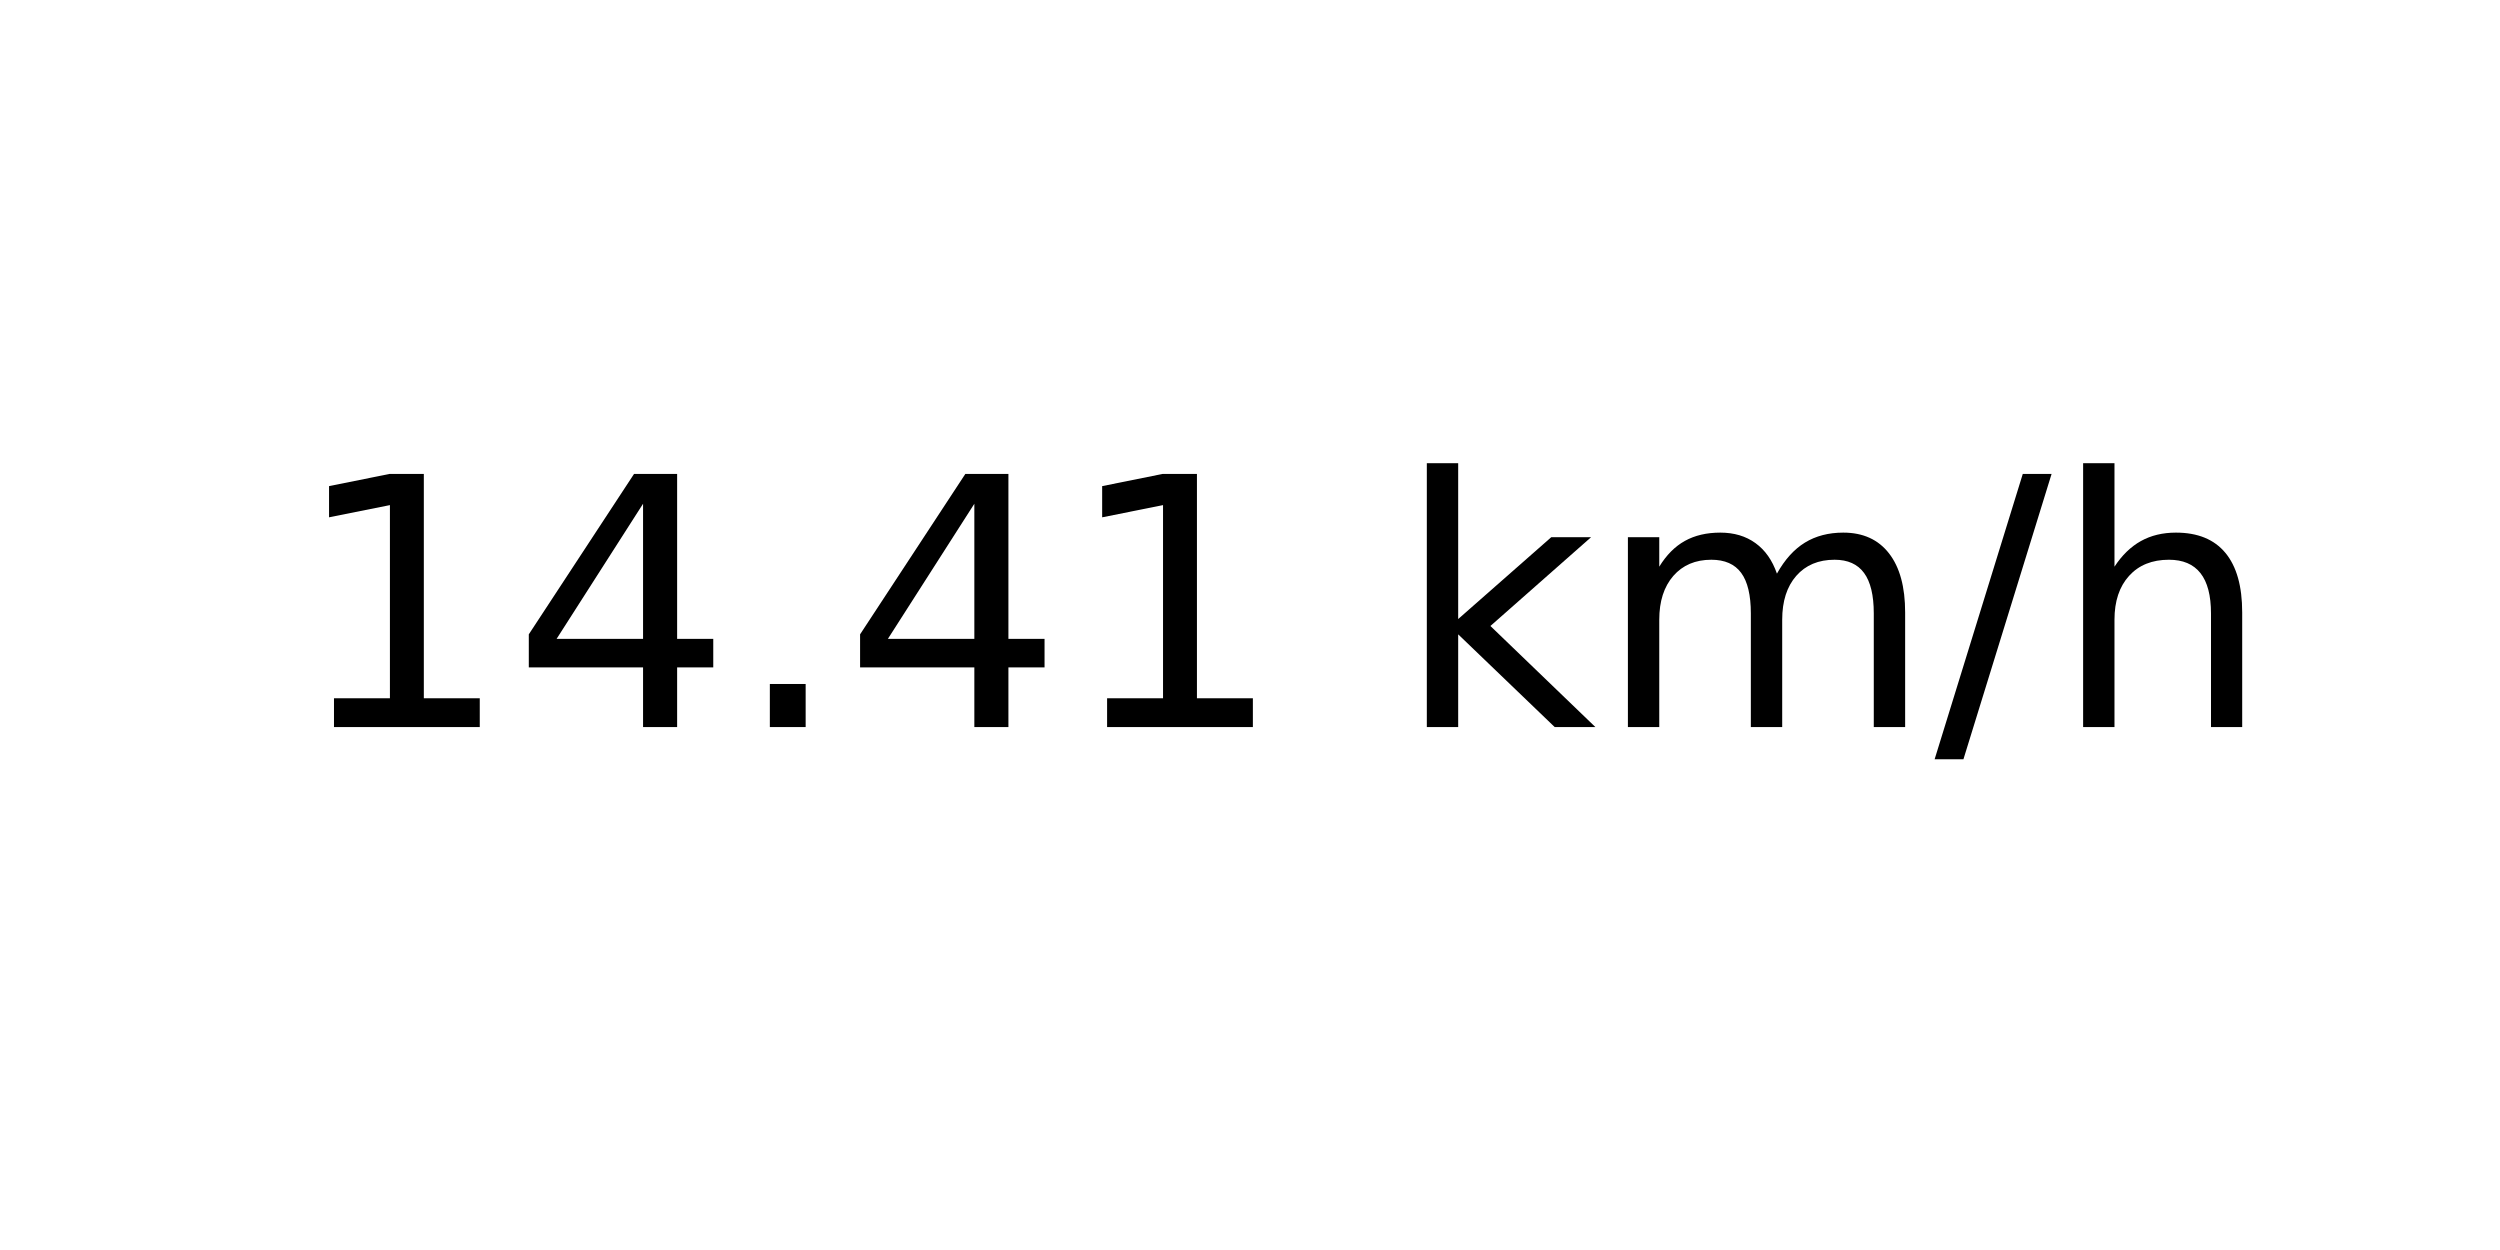
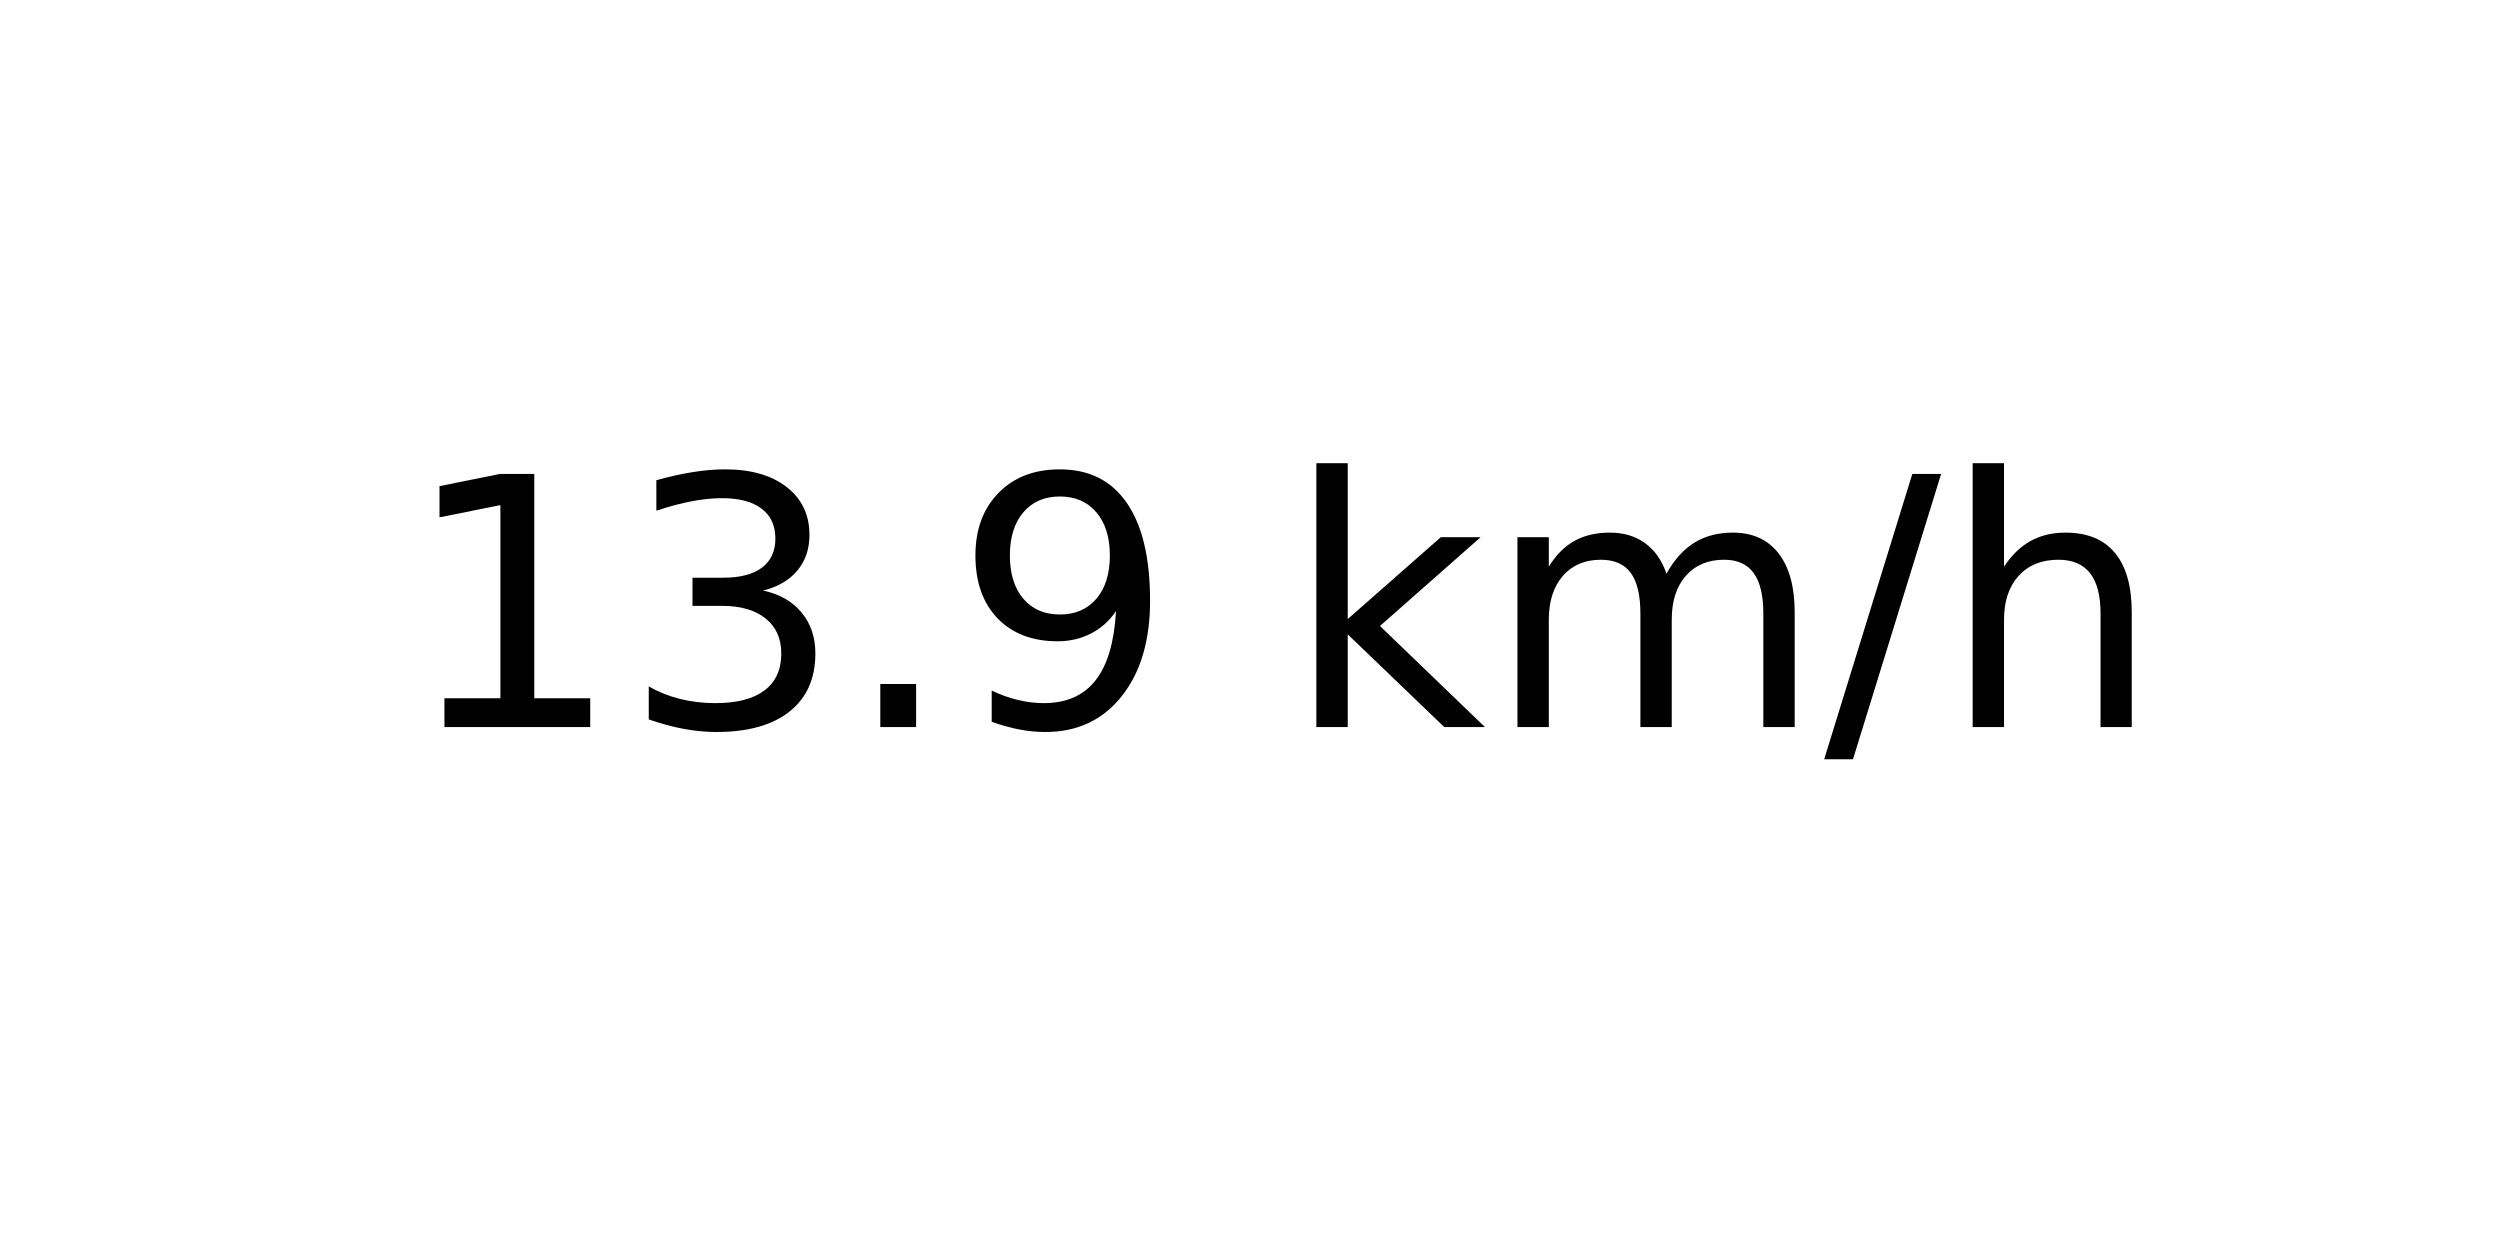
<svg xmlns="http://www.w3.org/2000/svg" xmlns:xlink="http://www.w3.org/1999/xlink" width="72pt" height="36pt" viewBox="0 0 72 36" version="1.1">
  <defs>
    <style type="text/css">*{stroke-linejoin: round; stroke-linecap: butt}</style>
  </defs>
  <g id="figure_1">
    <g id="axes_1">
      <g id="text_1">
-         <g transform="translate(8.378125 20.93937) scale(0.1 -0.1)">
+         <g transform="translate(11.55937 20.93937) scale(0.1 -0.1)">
          <defs>
            <path id="DejaVuSans-31" d="M 794 531  L 1825 531  L 1825 4091  L 703 3866  L 703 4441  L 1819 4666  L 2450 4666  L 2450 531  L 3481 531  L 3481 0  L 794 0  L 794 531  z " transform="scale(0.015625)" />
-             <path id="DejaVuSans-34" d="M 2419 4116  L 825 1625  L 2419 1625  L 2419 4116  z M 2253 4666  L 3047 4666  L 3047 1625  L 3713 1625  L 3713 1100  L 3047 1100  L 3047 0  L 2419 0  L 2419 1100  L 313 1100  L 313 1709  L 2253 4666  z " transform="scale(0.015625)" />
+             <path id="DejaVuSans-33" d="M 2597 2516  Q 3050 2419 3304 2112  Q 3559 1806 3559 1356  Q 3559 666 3084 287  Q 2609 -91 1734 -91  Q 1441 -91 1130 -33  Q 819 25 488 141  L 488 750  Q 750 597 1062 519  Q 1375 441 1716 441  Q 2309 441 2620 675  Q 2931 909 2931 1356  Q 2931 1769 2642 2001  Q 2353 2234 1838 2234  L 1294 2234  L 1294 2753  L 1863 2753  Q 2328 2753 2575 2939  Q 2822 3125 2822 3475  Q 2822 3834 2567 4026  Q 2313 4219 1838 4219  Q 1578 4219 1281 4162  Q 984 4106 628 3988  L 628 4550  Q 988 4650 1302 4700  Q 1616 4750 1894 4750  Q 2613 4750 3031 4423  Q 3450 4097 3450 3541  Q 3450 3153 3228 2886  Q 3006 2619 2597 2516  z " transform="scale(0.015625)" />
            <path id="DejaVuSans-2e" d="M 684 794  L 1344 794  L 1344 0  L 684 0  L 684 794  z " transform="scale(0.015625)" />
+             <path id="DejaVuSans-39" d="M 703 97  L 703 672  Q 941 559 1184 500  Q 1428 441 1663 441  Q 2288 441 2617 861  Q 2947 1281 2994 2138  Q 2813 1869 2534 1725  Q 2256 1581 1919 1581  Q 1219 1581 811 2004  Q 403 2428 403 3163  Q 403 3881 828 4315  Q 1253 4750 1959 4750  Q 2769 4750 3195 4129  Q 3622 3509 3622 2328  Q 3622 1225 3098 567  Q 2575 -91 1691 -91  Q 1453 -91 1209 -44  Q 966 3 703 97  z M 1959 2075  Q 2384 2075 2632 2365  Q 2881 2656 2881 3163  Q 2881 3666 2632 3958  Q 2384 4250 1959 4250  Q 1534 4250 1286 3958  Q 1038 3666 1038 3163  Q 1038 2656 1286 2365  Q 1534 2075 1959 2075  z " transform="scale(0.015625)" />
            <path id="DejaVuSans-20" transform="scale(0.015625)" />
            <path id="DejaVuSans-6b" d="M 581 4863  L 1159 4863  L 1159 1991  L 2875 3500  L 3609 3500  L 1753 1863  L 3688 0  L 2938 0  L 1159 1709  L 1159 0  L 581 0  L 581 4863  z " transform="scale(0.015625)" />
            <path id="DejaVuSans-6d" d="M 3328 2828  Q 3544 3216 3844 3400  Q 4144 3584 4550 3584  Q 5097 3584 5394 3201  Q 5691 2819 5691 2113  L 5691 0  L 5113 0  L 5113 2094  Q 5113 2597 4934 2840  Q 4756 3084 4391 3084  Q 3944 3084 3684 2787  Q 3425 2491 3425 1978  L 3425 0  L 2847 0  L 2847 2094  Q 2847 2600 2669 2842  Q 2491 3084 2119 3084  Q 1678 3084 1418 2786  Q 1159 2488 1159 1978  L 1159 0  L 581 0  L 581 3500  L 1159 3500  L 1159 2956  Q 1356 3278 1631 3431  Q 1906 3584 2284 3584  Q 2666 3584 2933 3390  Q 3200 3197 3328 2828  z " transform="scale(0.015625)" />
            <path id="DejaVuSans-2f" d="M 1625 4666  L 2156 4666  L 531 -594  L 0 -594  L 1625 4666  z " transform="scale(0.015625)" />
            <path id="DejaVuSans-68" d="M 3513 2113  L 3513 0  L 2938 0  L 2938 2094  Q 2938 2591 2744 2837  Q 2550 3084 2163 3084  Q 1697 3084 1428 2787  Q 1159 2491 1159 1978  L 1159 0  L 581 0  L 581 4863  L 1159 4863  L 1159 2956  Q 1366 3272 1645 3428  Q 1925 3584 2291 3584  Q 2894 3584 3203 3211  Q 3513 2838 3513 2113  z " transform="scale(0.015625)" />
          </defs>
          <use xlink:href="#DejaVuSans-31" />
-           <use xlink:href="#DejaVuSans-34" x="63.623" />
+           <use xlink:href="#DejaVuSans-33" x="63.623" />
          <use xlink:href="#DejaVuSans-2e" x="127.246" />
-           <use xlink:href="#DejaVuSans-34" x="159.033" />
-           <use xlink:href="#DejaVuSans-31" x="222.656" />
-           <use xlink:href="#DejaVuSans-20" x="286.279" />
-           <use xlink:href="#DejaVuSans-6b" x="318.066" />
-           <use xlink:href="#DejaVuSans-6d" x="375.977" />
-           <use xlink:href="#DejaVuSans-2f" x="473.389" />
-           <use xlink:href="#DejaVuSans-68" x="507.08" />
+           <use xlink:href="#DejaVuSans-39" x="159.033" />
+           <use xlink:href="#DejaVuSans-20" x="222.656" />
+           <use xlink:href="#DejaVuSans-6b" x="254.443" />
+           <use xlink:href="#DejaVuSans-6d" x="312.354" />
+           <use xlink:href="#DejaVuSans-2f" x="409.766" />
+           <use xlink:href="#DejaVuSans-68" x="443.457" />
        </g>
      </g>
    </g>
  </g>
</svg>
